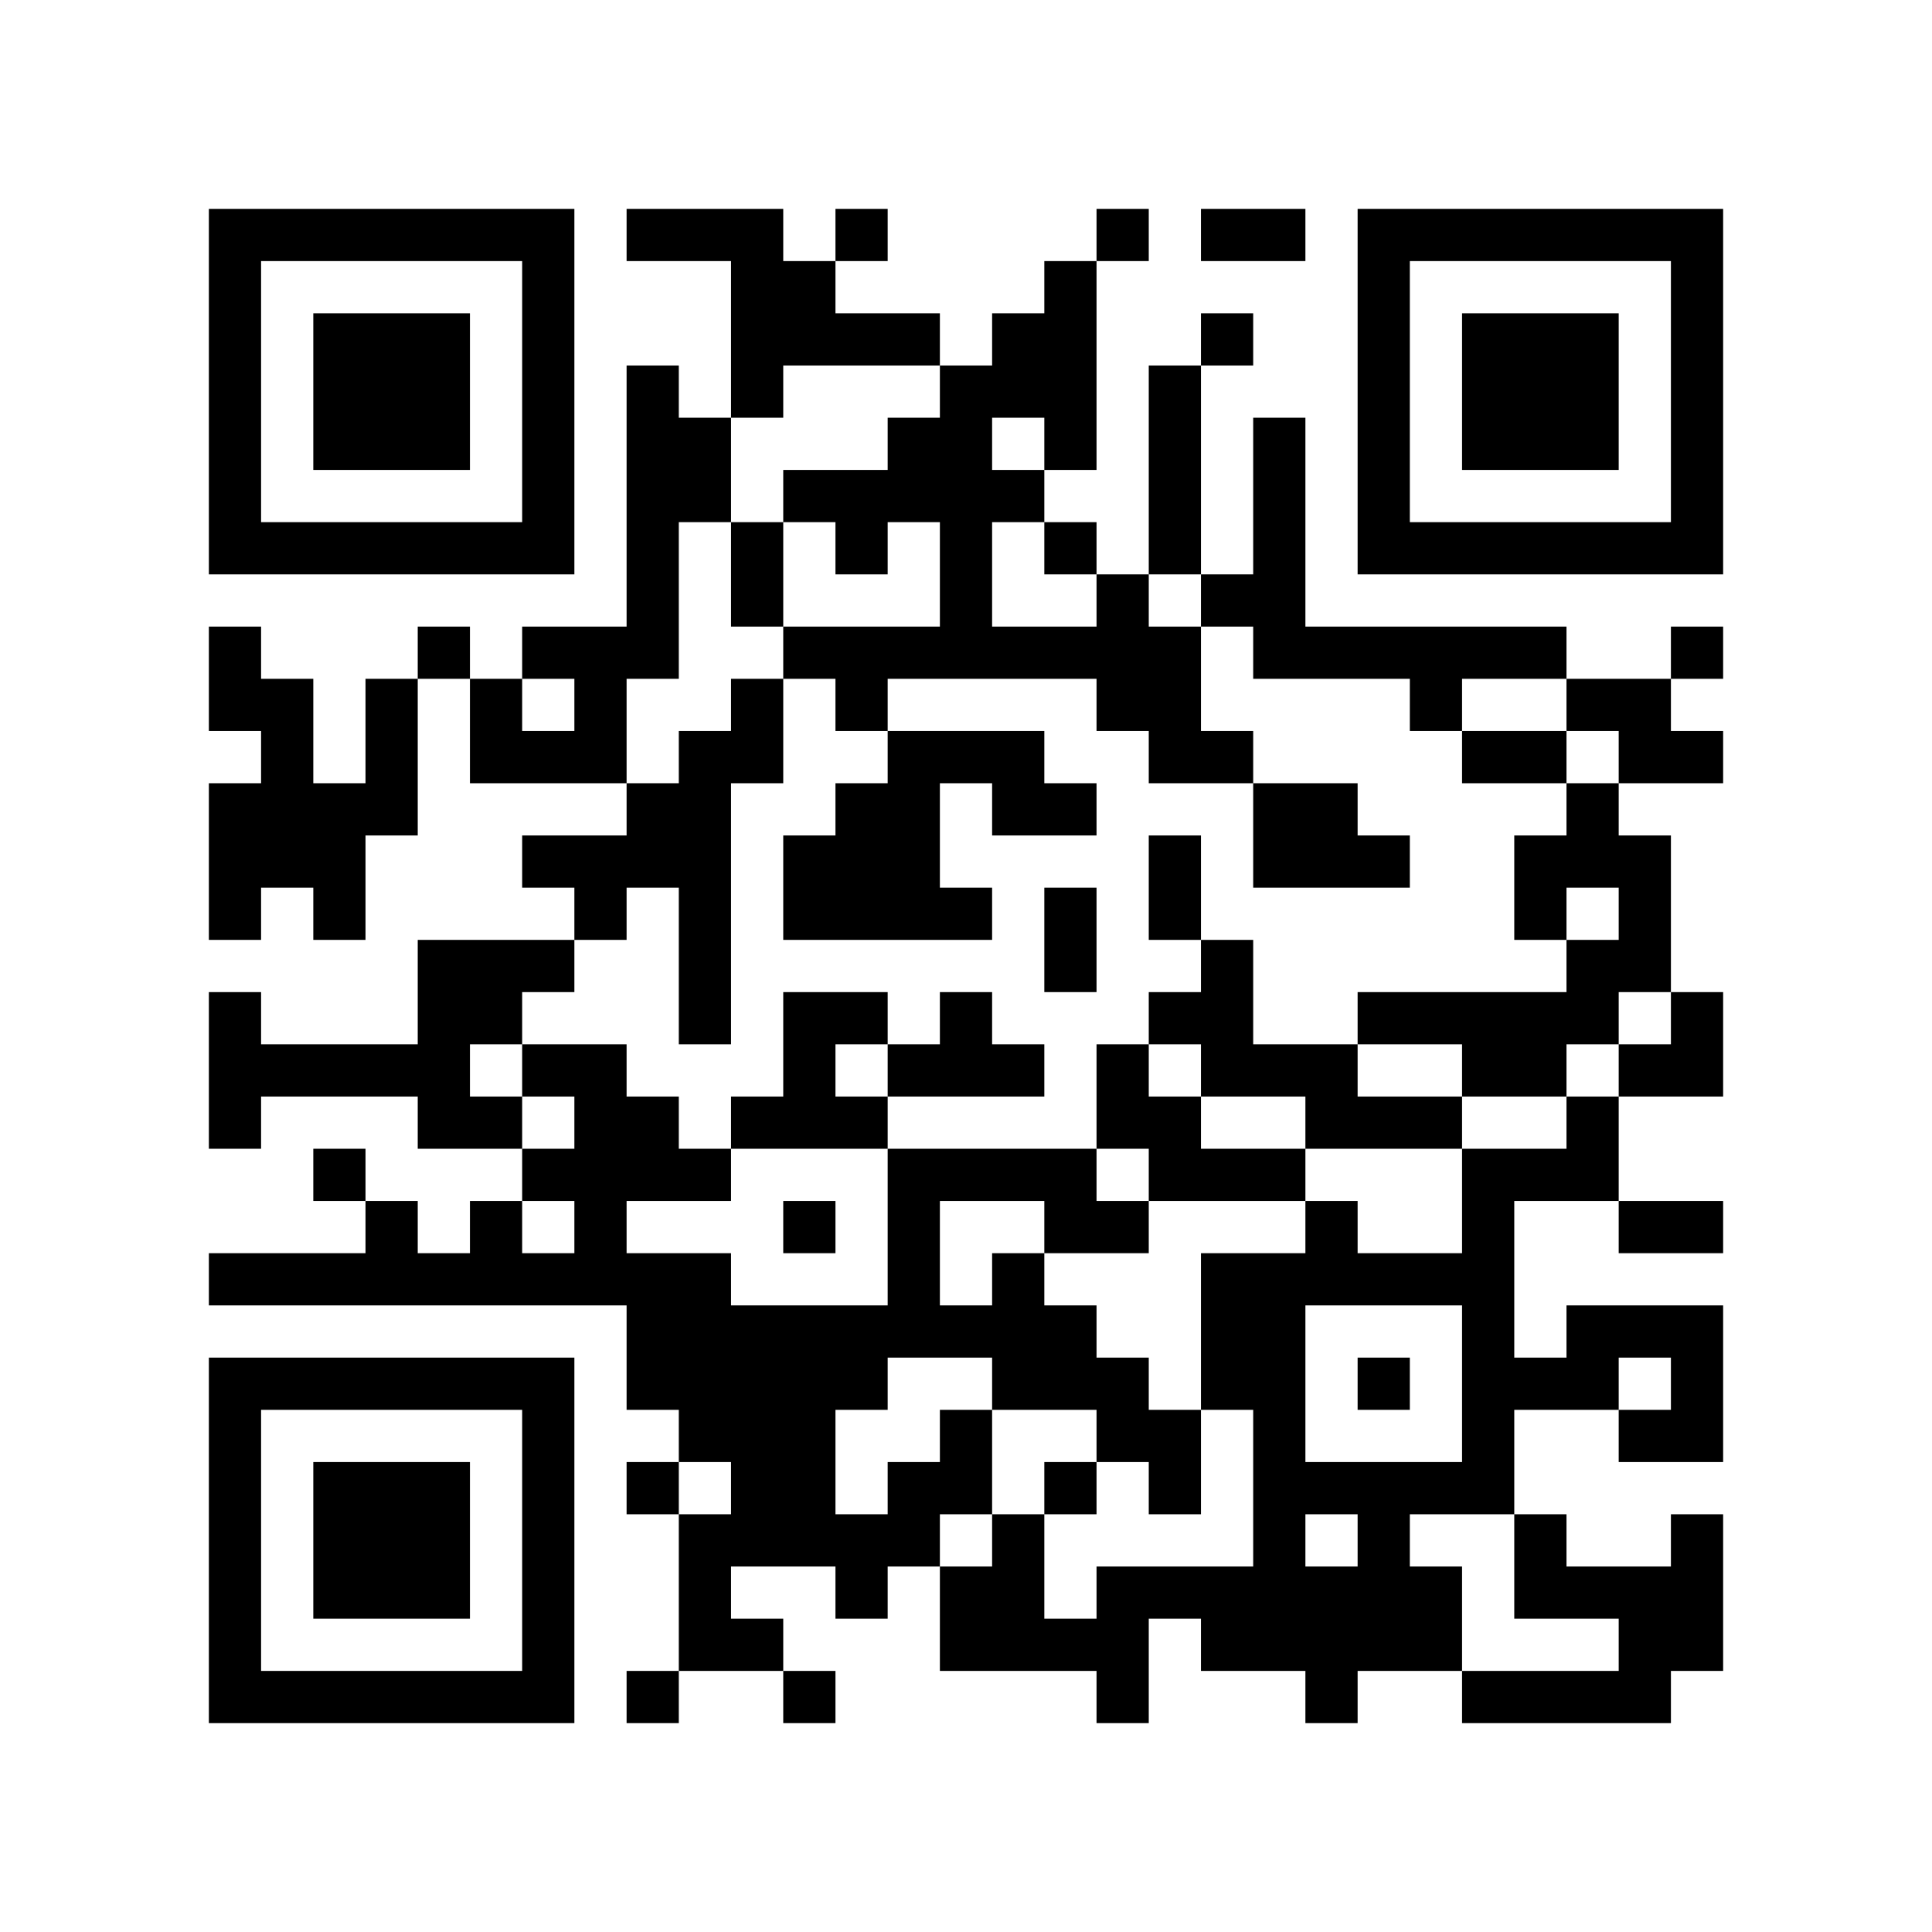
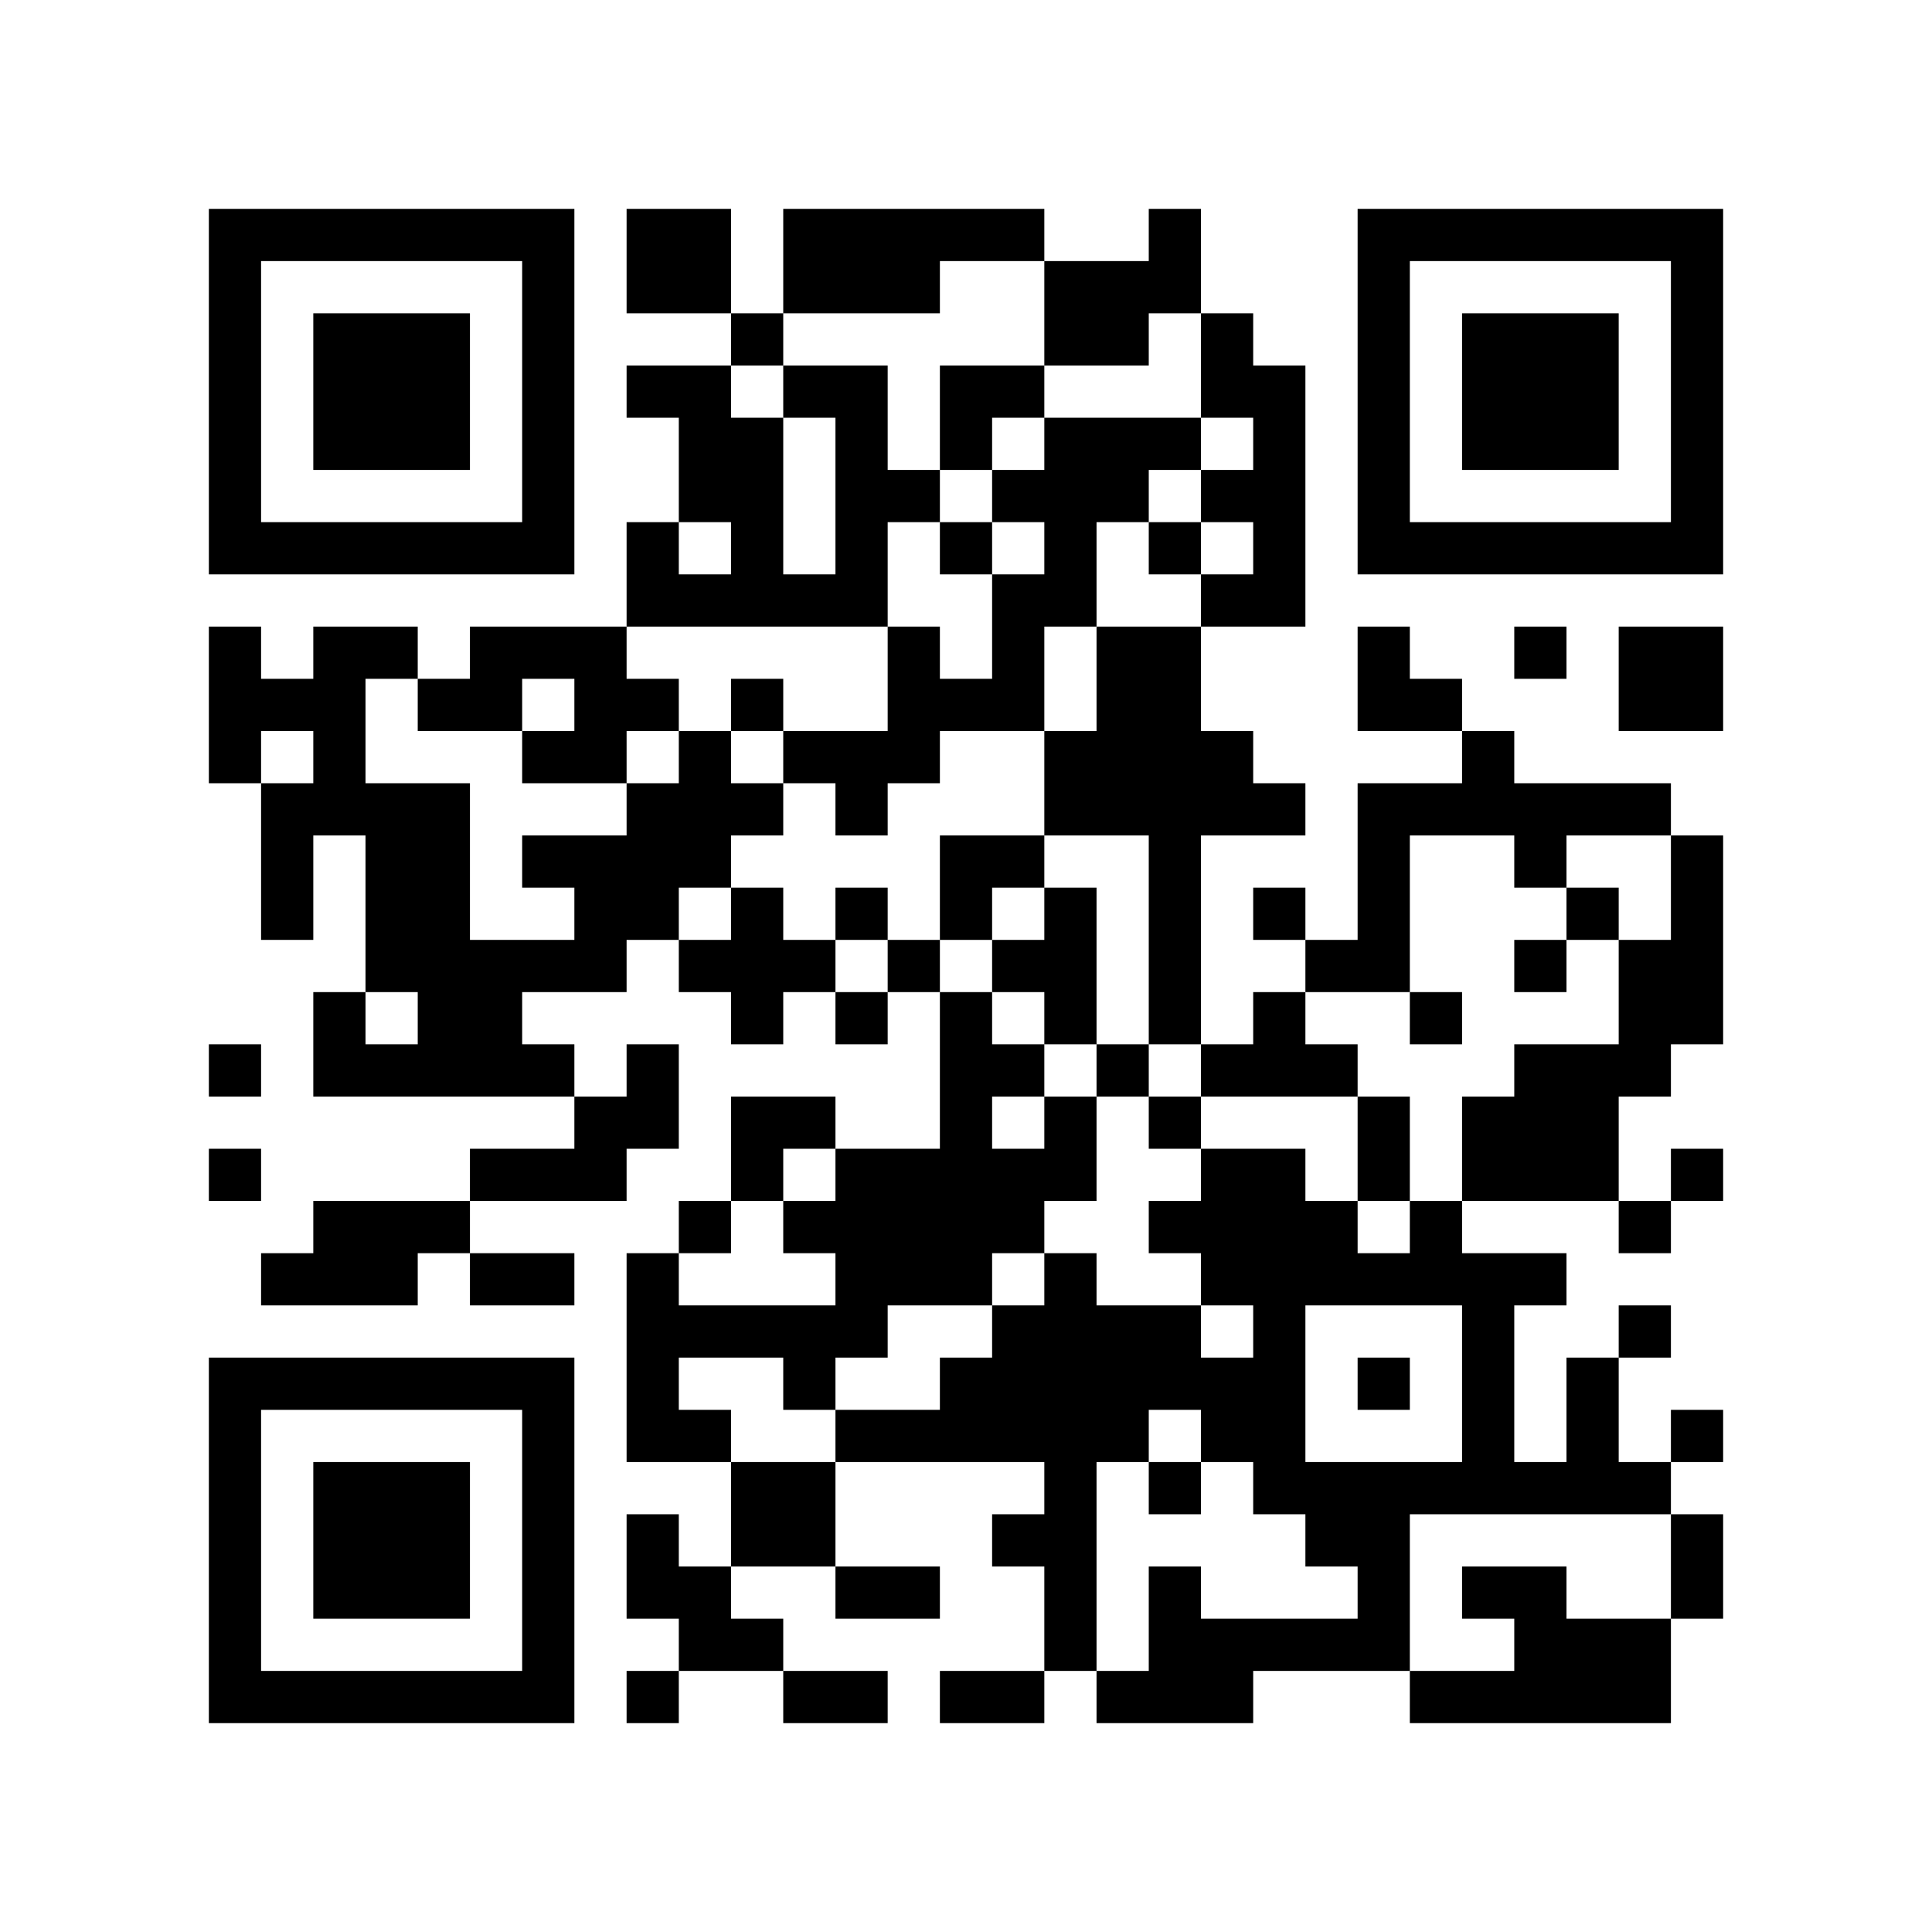
<svg xmlns="http://www.w3.org/2000/svg" width="37mm" height="37mm" version="1.1" viewBox="0 0 37 37">
  <rect fill="white" x="0" y="0" width="100%" height="100%" />
-   <path style="fill:#000000;fill-opacity:1;fill-rule:nonzero;stroke:none" d="M 24 29 L 24 30 L 25 30 L 25 29 z M 10 32 L 10 33 L 11 33 L 11 32 z M 25 32 L 25 33 L 26 33 L 26 32 z M 24 11 L 24 12 L 25 12 L 25 11 z M 27 30 L 27 31 L 28 31 L 28 30 z M 12 9 L 12 10 L 13 10 L 13 9 z M 13 4 L 13 5 L 14 5 L 14 4 z M 14 11 L 14 12 L 15 12 L 15 11 z M 15 26 L 15 27 L 16 27 L 16 26 z M 4 21 L 4 22 L 5 22 L 5 21 z M 16 21 L 16 22 L 17 22 L 17 21 z M 5 32 L 5 33 L 6 33 L 6 32 z M 29 19 L 29 20 L 30 20 L 30 19 z M 17 24 L 17 25 L 18 25 L 18 24 z M 30 16 L 30 17 L 31 17 L 31 16 z M 7 6 L 7 7 L 8 7 L 8 6 z M 32 14 L 32 15 L 33 15 L 33 14 z M 10 27 L 10 28 L 11 28 L 11 27 z M 22 14 L 22 15 L 23 15 L 23 14 z M 12 16 L 12 17 L 13 17 L 13 16 z M 26 16 L 26 17 L 27 17 L 27 16 z M 27 13 L 27 14 L 28 14 L 28 13 z M 12 22 L 12 23 L 13 23 L 13 22 z M 15 19 L 15 20 L 16 20 L 16 19 z M 28 25 L 28 26 L 29 26 L 29 25 z M 18 12 L 18 13 L 19 13 L 19 12 z M 16 12 L 16 13 L 17 13 L 17 12 z M 29 20 L 29 21 L 30 21 L 30 20 z M 17 17 L 17 18 L 18 18 L 18 17 z M 6 22 L 6 23 L 7 23 L 7 22 z M 7 15 L 7 16 L 8 16 L 8 15 z M 31 10 L 31 11 L 32 11 L 32 10 z M 32 5 L 32 6 L 33 6 L 33 5 z M 6 16 L 6 17 L 7 17 L 7 16 z M 10 18 L 10 19 L 11 19 L 11 18 z M 23 22 L 23 23 L 24 23 L 24 22 z M 24 25 L 24 26 L 25 26 L 25 25 z M 22 9 L 22 10 L 23 10 L 23 9 z M 25 12 L 25 13 L 26 13 L 26 12 z M 27 10 L 27 11 L 28 11 L 28 10 z M 14 13 L 14 14 L 15 14 L 15 13 z M 13 24 L 13 25 L 14 25 L 14 24 z M 28 32 L 28 33 L 29 33 L 29 32 z M 29 29 L 29 30 L 30 30 L 30 29 z M 19 14 L 19 15 L 20 15 L 20 14 z M 4 9 L 4 10 L 5 10 L 5 9 z M 28 6 L 28 7 L 29 7 L 29 6 z M 5 4 L 5 5 L 6 5 L 6 4 z M 29 7 L 29 8 L 30 8 L 30 7 z M 9 14 L 9 15 L 10 15 L 10 14 z M 7 26 L 7 27 L 8 27 L 8 26 z M 10 5 L 10 6 L 11 6 L 11 5 z M 8 21 L 8 22 L 9 22 L 9 21 z M 23 31 L 23 32 L 24 32 L 24 31 z M 9 24 L 9 25 L 10 25 L 10 24 z M 10 31 L 10 32 L 11 32 L 11 31 z M 25 21 L 25 22 L 26 22 L 26 21 z M 21 21 L 21 22 L 22 22 L 22 21 z M 12 4 L 12 5 L 13 5 L 13 4 z M 18 30 L 18 31 L 19 31 L 19 30 z M 15 23 L 15 24 L 16 24 L 16 23 z M 4 32 L 4 33 L 5 33 L 5 32 z M 29 8 L 29 9 L 30 9 L 30 8 z M 17 29 L 17 30 L 18 30 L 18 29 z M 32 27 L 32 28 L 33 28 L 33 27 z M 30 7 L 30 8 L 31 8 L 31 7 z M 31 14 L 31 15 L 32 15 L 32 14 z M 8 28 L 8 29 L 9 29 L 9 28 z M 24 31 L 24 32 L 25 32 L 25 31 z M 20 15 L 20 16 L 21 16 L 21 15 z M 10 22 L 10 23 L 11 23 L 11 22 z M 25 30 L 25 31 L 26 31 L 26 30 z M 26 21 L 26 22 L 27 22 L 27 21 z M 22 21 L 22 22 L 23 22 L 23 21 z M 27 24 L 27 25 L 28 25 L 28 24 z M 12 11 L 12 12 L 13 12 L 13 11 z M 15 12 L 15 13 L 16 13 L 16 12 z M 28 20 L 28 21 L 29 21 L 29 20 z M 18 11 L 18 12 L 19 12 L 19 11 z M 29 17 L 29 18 L 30 18 L 30 17 z M 17 22 L 17 23 L 18 23 L 18 22 z M 6 29 L 6 30 L 7 30 L 7 29 z M 4 13 L 4 14 L 5 14 L 5 13 z M 7 8 L 7 9 L 8 9 L 8 8 z M 32 8 L 32 9 L 33 9 L 33 8 z M 9 10 L 9 11 L 10 11 L 10 10 z M 20 6 L 20 7 L 21 7 L 21 6 z M 23 19 L 23 20 L 24 20 L 24 19 z M 11 20 L 11 21 L 12 21 L 12 20 z M 24 12 L 24 13 L 25 13 L 25 12 z M 22 12 L 22 13 L 23 13 L 23 12 z M 20 28 L 20 29 L 21 29 L 21 28 z M 26 6 L 26 7 L 27 7 L 27 6 z M 13 19 L 13 20 L 14 20 L 14 19 z M 12 24 L 12 25 L 13 25 L 13 24 z M 15 5 L 15 6 L 16 6 L 16 5 z M 28 27 L 28 28 L 29 28 L 29 27 z M 14 26 L 14 27 L 15 27 L 15 26 z M 29 26 L 29 27 L 30 27 L 30 26 z M 17 15 L 17 16 L 18 16 L 18 15 z M 6 20 L 6 21 L 7 21 L 7 20 z M 30 25 L 30 26 L 31 26 L 31 25 z M 4 4 L 4 5 L 5 5 L 5 4 z M 8 18 L 8 19 L 9 19 L 9 18 z M 32 7 L 32 8 L 33 8 L 33 7 z M 9 19 L 9 20 L 10 20 L 10 19 z M 7 23 L 7 24 L 8 24 L 8 23 z M 10 16 L 10 17 L 11 17 L 11 16 z M 8 24 L 8 25 L 9 25 L 9 24 z M 23 24 L 23 25 L 24 25 L 24 24 z M 11 13 L 11 14 L 12 14 L 12 13 z M 24 27 L 24 28 L 25 28 L 25 27 z M 22 7 L 22 8 L 23 8 L 23 7 z M 26 9 L 26 10 L 27 10 L 27 9 z M 27 4 L 27 5 L 28 5 L 28 4 z M 13 30 L 13 31 L 14 31 L 14 30 z M 14 21 L 14 22 L 15 22 L 15 21 z M 19 24 L 19 25 L 20 25 L 20 24 z M 17 8 L 17 9 L 18 9 L 18 8 z M 15 32 L 15 33 L 16 33 L 16 32 z M 30 32 L 30 33 L 31 33 L 31 32 z M 28 8 L 28 9 L 29 9 L 29 8 z M 5 10 L 5 11 L 6 11 L 6 10 z M 32 30 L 32 31 L 33 31 L 33 30 z M 30 10 L 30 11 L 31 11 L 31 10 z M 7 28 L 7 29 L 8 29 L 8 28 z M 20 26 L 20 27 L 21 27 L 21 26 z M 10 29 L 10 30 L 11 30 L 11 29 z M 21 27 L 21 28 L 22 28 L 22 27 z M 24 8 L 24 9 L 25 9 L 25 8 z M 18 28 L 18 29 L 19 29 L 19 28 z M 14 28 L 14 29 L 15 29 L 15 28 z M 15 25 L 15 26 L 16 26 L 16 25 z M 16 26 L 16 27 L 17 27 L 17 26 z M 29 14 L 29 15 L 30 15 L 30 14 z M 6 32 L 6 33 L 7 33 L 7 32 z M 31 16 L 31 17 L 32 17 L 32 16 z M 8 30 L 8 31 L 9 31 L 9 30 z M 32 19 L 32 20 L 33 20 L 33 19 z M 20 17 L 20 18 L 21 18 L 21 17 z M 10 20 L 10 21 L 11 21 L 11 20 z M 25 28 L 25 29 L 26 29 L 26 28 z M 21 12 L 21 13 L 22 13 L 22 12 z M 22 19 L 22 20 L 23 20 L 23 19 z M 13 8 L 13 9 L 14 9 L 14 8 z M 14 7 L 14 8 L 15 8 L 15 7 z M 19 30 L 19 31 L 20 31 L 20 30 z M 28 22 L 28 23 L 29 23 L 29 22 z M 18 9 L 18 10 L 19 10 L 19 9 z M 16 17 L 16 18 L 17 18 L 17 17 z M 5 20 L 5 21 L 6 21 L 6 20 z M 17 20 L 17 21 L 18 21 L 18 20 z M 4 15 L 4 16 L 5 16 L 5 15 z M 7 10 L 7 11 L 8 11 L 8 10 z M 5 14 L 5 15 L 6 15 L 6 14 z M 32 10 L 32 11 L 33 11 L 33 10 z M 20 8 L 20 9 L 21 9 L 21 8 z M 11 22 L 11 23 L 12 23 L 12 22 z M 22 10 L 22 11 L 23 11 L 23 10 z M 25 15 L 25 16 L 26 16 L 26 15 z M 21 31 L 21 32 L 22 32 L 22 31 z M 26 4 L 26 5 L 27 5 L 27 4 z M 13 17 L 13 18 L 14 18 L 14 17 z M 14 14 L 14 15 L 15 15 L 15 14 z M 12 26 L 12 27 L 13 27 L 13 26 z M 13 27 L 13 28 L 14 28 L 14 27 z M 15 29 L 15 30 L 16 30 L 16 29 z M 4 6 L 4 7 L 5 7 L 5 6 z M 31 30 L 31 31 L 32 31 L 32 30 z M 8 12 L 8 13 L 9 13 L 9 12 z M 10 6 L 10 7 L 11 7 L 11 6 z M 8 26 L 8 27 L 9 27 L 9 26 z M 23 26 L 23 27 L 24 27 L 24 26 z M 25 24 L 25 25 L 26 25 L 26 24 z M 21 32 L 21 33 L 22 33 L 22 32 z M 26 31 L 26 32 L 27 32 L 27 31 z M 18 27 L 18 28 L 19 28 L 19 27 z M 19 26 L 19 27 L 20 27 L 20 26 z M 17 6 L 17 7 L 18 7 L 18 6 z M 30 30 L 30 31 L 31 31 L 31 30 z M 4 29 L 4 30 L 5 30 L 5 29 z M 28 10 L 28 11 L 29 11 L 29 10 z M 16 29 L 16 30 L 17 30 L 17 29 z M 31 23 L 31 24 L 32 24 L 32 23 z M 6 7 L 6 8 L 7 8 L 7 7 z M 30 8 L 30 9 L 31 9 L 31 8 z M 7 30 L 7 31 L 8 31 L 8 30 z M 31 13 L 31 14 L 32 14 L 32 13 z M 10 9 L 10 10 L 11 10 L 11 9 z M 24 28 L 24 29 L 25 29 L 25 28 z M 20 12 L 20 13 L 21 13 L 21 12 z M 24 10 L 24 11 L 25 11 L 25 10 z M 22 22 L 22 23 L 23 23 L 23 22 z M 27 31 L 27 32 L 28 32 L 28 31 z M 12 8 L 12 9 L 13 9 L 13 8 z M 14 10 L 14 11 L 15 11 L 15 10 z M 15 27 L 15 28 L 16 28 L 16 27 z M 4 20 L 4 21 L 5 21 L 5 20 z M 29 12 L 29 13 L 30 13 L 30 12 z M 19 9 L 19 10 L 20 10 L 20 9 z M 17 25 L 17 26 L 18 26 L 18 25 z M 32 23 L 32 24 L 33 24 L 33 23 z M 6 30 L 6 31 L 7 31 L 7 30 z M 30 19 L 30 20 L 31 20 L 31 19 z M 7 7 L 7 8 L 8 8 L 8 7 z M 31 18 L 31 19 L 32 19 L 32 18 z M 8 8 L 8 9 L 9 9 L 9 8 z M 10 26 L 10 27 L 11 27 L 11 26 z M 23 14 L 23 15 L 24 15 L 24 14 z M 22 17 L 22 18 L 23 18 L 23 17 z M 12 15 L 12 16 L 13 16 L 13 15 z M 26 19 L 26 20 L 27 20 L 27 19 z M 13 14 L 13 15 L 14 15 L 14 14 z M 14 5 L 14 6 L 15 6 L 15 5 z M 12 21 L 12 22 L 13 22 L 13 21 z M 15 16 L 15 17 L 16 17 L 16 16 z M 4 27 L 4 28 L 5 28 L 5 27 z M 28 24 L 28 25 L 29 25 L 29 24 z M 16 19 L 16 20 L 17 20 L 17 19 z M 5 26 L 5 27 L 6 27 L 6 26 z M 19 6 L 19 7 L 20 7 L 20 6 z M 30 26 L 30 27 L 31 27 L 31 26 z M 4 17 L 4 18 L 5 18 L 5 17 z M 8 7 L 8 8 L 9 8 L 9 7 z M 32 4 L 32 5 L 33 5 L 33 4 z M 20 10 L 20 11 L 21 11 L 21 10 z M 21 11 L 21 12 L 22 12 L 22 11 z M 11 16 L 11 17 L 12 17 L 12 16 z M 24 24 L 24 25 L 25 25 L 25 24 z M 22 8 L 22 9 L 23 9 L 23 8 z M 26 10 L 26 11 L 27 11 L 27 10 z M 12 28 L 12 29 L 13 29 L 13 28 z M 15 9 L 15 10 L 16 10 L 16 9 z M 13 25 L 13 26 L 14 26 L 14 25 z M 18 22 L 18 23 L 19 23 L 19 22 z M 16 10 L 16 11 L 17 11 L 17 10 z M 29 30 L 29 31 L 30 31 L 30 30 z M 19 15 L 19 16 L 20 16 L 20 15 z M 30 21 L 30 22 L 31 22 L 31 21 z M 4 8 L 4 9 L 5 9 L 5 8 z M 31 32 L 31 33 L 32 33 L 32 32 z M 6 10 L 6 11 L 7 11 L 7 10 z M 10 4 L 10 5 L 11 5 L 11 4 z M 8 20 L 8 21 L 9 21 L 9 20 z M 20 23 L 20 24 L 21 24 L 21 23 z M 10 30 L 10 31 L 11 31 L 11 30 z M 26 29 L 26 30 L 27 30 L 27 29 z M 18 25 L 18 26 L 19 26 L 19 25 z M 19 20 L 19 21 L 20 21 L 20 20 z M 15 20 L 15 21 L 16 21 L 16 20 z M 4 31 L 4 32 L 5 32 L 5 31 z M 28 12 L 28 13 L 29 13 L 29 12 z M 31 25 L 31 26 L 32 26 L 32 25 z M 32 26 L 32 27 L 33 27 L 33 26 z M 30 6 L 30 7 L 31 7 L 31 6 z M 7 32 L 7 33 L 8 33 L 8 32 z M 24 30 L 24 31 L 25 31 L 25 30 z M 25 31 L 25 32 L 26 32 L 26 31 z M 23 11 L 23 12 L 24 12 L 24 11 z M 24 4 L 24 5 L 25 5 L 25 4 z M 12 10 L 12 11 L 13 11 L 13 10 z M 19 29 L 19 30 L 20 30 L 20 29 z M 28 19 L 28 20 L 29 20 L 29 19 z M 18 10 L 18 11 L 19 11 L 19 10 z M 17 23 L 17 24 L 18 24 L 18 23 z M 6 28 L 6 29 L 7 29 L 7 28 z M 4 12 L 4 13 L 5 13 L 5 12 z M 31 4 L 31 5 L 32 5 L 32 4 z M 8 10 L 8 11 L 9 11 L 9 10 z M 20 5 L 20 6 L 21 6 L 21 5 z M 10 24 L 10 25 L 11 25 L 11 24 z M 11 21 L 11 22 L 12 22 L 12 21 z M 27 12 L 27 13 L 28 13 L 28 12 z M 13 22 L 13 23 L 14 23 L 14 22 z M 28 26 L 28 27 L 29 27 L 29 26 z M 16 13 L 16 14 L 17 14 L 17 13 z M 5 24 L 5 25 L 6 25 L 6 24 z M 17 16 L 17 17 L 18 17 L 18 16 z M 4 19 L 4 20 L 5 20 L 5 19 z M 7 14 L 7 15 L 8 15 L 8 14 z M 32 6 L 32 7 L 33 7 L 33 6 z M 6 17 L 6 18 L 7 18 L 7 17 z M 9 4 L 9 5 L 10 5 L 10 4 z M 7 20 L 7 21 L 8 21 L 8 20 z M 23 25 L 23 26 L 24 26 L 24 25 z M 24 26 L 24 27 L 25 27 L 25 26 z M 26 8 L 26 9 L 27 9 L 27 8 z M 13 31 L 13 32 L 14 32 L 14 31 z M 18 20 L 18 21 L 19 21 L 19 20 z M 16 4 L 16 5 L 17 5 L 17 4 z M 19 25 L 19 26 L 20 26 L 20 25 z M 17 9 L 17 10 L 18 10 L 18 9 z M 4 10 L 4 11 L 5 11 L 5 10 z M 28 7 L 28 8 L 29 8 L 29 7 z M 29 6 L 29 7 L 30 7 L 30 6 z M 32 29 L 32 30 L 33 30 L 33 29 z M 6 8 L 6 9 L 7 9 L 7 8 z M 9 13 L 9 14 L 10 14 L 10 13 z M 7 29 L 7 30 L 8 30 L 8 29 z M 10 10 L 10 11 L 11 11 L 11 10 z M 23 30 L 23 31 L 24 31 L 24 30 z M 9 23 L 9 24 L 10 24 L 10 23 z M 20 25 L 20 26 L 21 26 L 21 25 z M 10 28 L 10 29 L 11 29 L 11 28 z M 25 20 L 25 21 L 26 21 L 26 20 z M 23 4 L 23 5 L 24 5 L 24 4 z M 21 20 L 21 21 L 22 21 L 22 20 z M 22 27 L 22 28 L 23 28 L 23 27 z M 18 31 L 18 32 L 19 32 L 19 31 z M 14 31 L 14 32 L 15 32 L 15 31 z M 19 22 L 19 23 L 20 23 L 20 22 z M 28 14 L 28 15 L 29 15 L 29 14 z M 16 25 L 16 26 L 17 26 L 17 25 z M 31 27 L 31 28 L 32 28 L 32 27 z M 17 28 L 17 29 L 18 29 L 18 28 z M 32 20 L 32 21 L 33 21 L 33 20 z M 30 4 L 30 5 L 31 5 L 31 4 z M 31 17 L 31 18 L 32 18 L 32 17 z M 8 29 L 8 30 L 9 30 L 9 29 z M 9 32 L 9 33 L 10 33 L 10 32 z M 21 13 L 21 14 L 22 14 L 22 13 z M 26 26 L 26 27 L 27 27 L 27 26 z M 12 12 L 12 13 L 13 13 L 13 12 z M 26 12 L 26 13 L 27 13 L 27 12 z M 13 9 L 13 10 L 14 10 L 14 9 z M 14 6 L 14 7 L 15 7 L 15 6 z M 19 31 L 19 32 L 20 32 L 20 31 z M 4 24 L 4 25 L 5 25 L 5 24 z M 18 8 L 18 9 L 19 9 L 19 8 z M 16 16 L 16 17 L 17 17 L 17 16 z M 29 16 L 29 17 L 30 17 L 30 16 z M 6 26 L 6 27 L 7 27 L 7 26 z M 30 15 L 30 16 L 31 16 L 31 15 z M 5 15 L 5 16 L 6 16 L 6 15 z M 8 4 L 8 5 L 9 5 L 9 4 z M 32 9 L 32 10 L 33 10 L 33 9 z M 20 7 L 20 8 L 21 8 L 21 7 z M 10 14 L 10 15 L 11 15 L 11 14 z M 23 18 L 23 19 L 24 19 L 24 18 z M 11 23 L 11 24 L 12 24 L 12 23 z M 22 13 L 22 14 L 23 14 L 23 13 z M 25 16 L 25 17 L 26 17 L 26 16 z M 26 7 L 26 8 L 27 8 L 27 7 z M 13 18 L 13 19 L 14 19 L 14 18 z M 12 25 L 12 26 L 13 26 L 13 25 z M 28 28 L 28 29 L 29 29 L 29 28 z M 18 19 L 18 20 L 19 20 L 19 19 z M 16 15 L 16 16 L 17 16 L 17 15 z M 14 27 L 14 28 L 15 28 L 15 27 z M 17 14 L 17 15 L 18 15 L 18 14 z M 30 22 L 30 23 L 31 23 L 31 22 z M 4 5 L 4 6 L 5 6 L 5 5 z M 31 31 L 31 32 L 32 32 L 32 31 z M 5 16 L 5 17 L 6 17 L 6 16 z M 8 19 L 8 20 L 9 20 L 9 19 z M 6 15 L 6 16 L 7 16 L 7 15 z M 9 18 L 9 19 L 10 19 L 10 18 z M 11 12 L 11 13 L 12 13 L 12 12 z M 24 20 L 24 21 L 25 21 L 25 20 z M 26 30 L 26 31 L 27 31 L 27 30 z M 22 30 L 22 31 L 23 31 L 23 30 z M 12 32 L 12 33 L 13 33 L 13 32 z M 13 29 L 13 30 L 14 30 L 14 29 z M 16 6 L 16 7 L 17 7 L 17 6 z M 4 28 L 4 29 L 5 29 L 5 28 z M 31 20 L 31 21 L 32 21 L 32 20 z M 29 4 L 29 5 L 30 5 L 30 4 z M 32 31 L 32 32 L 33 32 L 33 31 z M 6 6 L 6 7 L 7 7 L 7 6 z M 10 8 L 10 9 L 11 9 L 11 8 z M 8 32 L 8 33 L 9 33 L 9 32 z M 9 21 L 9 22 L 10 22 L 10 21 z M 23 6 L 23 7 L 24 7 L 24 6 z M 21 26 L 21 27 L 22 27 L 22 26 z M 24 9 L 24 10 L 25 10 L 25 9 z M 27 28 L 27 29 L 28 29 L 28 28 z M 12 7 L 12 8 L 13 8 L 13 7 z M 14 29 L 14 30 L 15 30 L 15 29 z M 18 7 L 18 8 L 19 8 L 19 7 z M 30 18 L 30 19 L 31 19 L 31 18 z M 7 4 L 7 5 L 8 5 L 8 4 z M 32 12 L 32 13 L 33 13 L 33 12 z M 20 18 L 20 19 L 21 19 L 21 18 z M 11 24 L 11 25 L 12 25 L 12 24 z M 26 24 L 26 25 L 27 25 L 27 24 z M 24 16 L 24 17 L 25 17 L 25 16 z M 22 16 L 22 17 L 23 17 L 23 16 z M 27 21 L 27 22 L 28 22 L 28 21 z M 13 15 L 13 16 L 14 16 L 14 15 z M 27 19 L 27 20 L 28 20 L 28 19 z M 14 4 L 14 5 L 15 5 L 15 4 z M 15 17 L 15 18 L 16 18 L 16 17 z M 4 26 L 4 27 L 5 27 L 5 26 z M 28 23 L 28 24 L 29 24 L 29 23 z M 18 14 L 18 15 L 19 15 L 19 14 z M 29 22 L 29 23 L 30 23 L 30 22 z M 19 7 L 19 8 L 20 8 L 20 7 z M 6 24 L 6 25 L 7 25 L 7 24 z M 30 13 L 30 14 L 31 14 L 31 13 z M 4 16 L 4 17 L 5 17 L 5 16 z M 7 13 L 7 14 L 8 14 L 8 13 z M 5 13 L 5 14 L 6 14 L 6 13 z M 8 6 L 8 7 L 9 7 L 9 6 z M 10 12 L 10 13 L 11 13 L 11 12 z M 23 20 L 23 21 L 24 21 L 24 20 z M 21 4 L 21 5 L 22 5 L 22 4 z M 11 17 L 11 18 L 12 18 L 12 17 z M 24 15 L 24 16 L 25 16 L 25 15 z M 20 31 L 20 32 L 21 32 L 21 31 z M 21 30 L 21 31 L 22 31 L 22 30 z M 26 5 L 26 6 L 27 6 L 27 5 z M 13 16 L 13 17 L 14 17 L 14 16 z M 15 6 L 15 7 L 16 7 L 16 6 z M 13 26 L 13 27 L 14 27 L 14 26 z M 18 17 L 18 18 L 19 18 L 19 17 z M 16 9 L 16 10 L 17 10 L 17 9 z M 14 25 L 14 26 L 15 26 L 15 25 z M 19 12 L 19 13 L 20 13 L 20 12 z M 17 12 L 17 13 L 18 13 L 18 12 z M 15 28 L 15 29 L 16 29 L 16 28 z M 4 7 L 4 8 L 5 8 L 5 7 z M 28 4 L 28 5 L 29 5 L 29 4 z M 7 24 L 7 25 L 8 25 L 8 24 z M 10 7 L 10 8 L 11 8 L 11 7 z M 11 14 L 11 15 L 12 15 L 12 14 z M 9 26 L 9 27 L 10 27 L 10 26 z M 24 22 L 24 23 L 25 23 L 25 22 z M 20 22 L 20 23 L 21 23 L 21 22 z M 25 23 L 25 24 L 26 24 L 26 23 z M 21 23 L 21 24 L 22 24 L 22 23 z M 26 28 L 26 29 L 27 29 L 27 28 z M 22 28 L 22 29 L 23 29 L 23 28 z M 29 32 L 29 33 L 30 33 L 30 32 z M 15 21 L 15 22 L 16 22 L 16 21 z M 4 30 L 4 31 L 5 31 L 5 30 z M 16 30 L 16 31 L 17 31 L 17 30 z M 29 10 L 29 11 L 30 11 L 30 10 z M 32 25 L 32 26 L 33 26 L 33 25 z M 6 4 L 6 5 L 7 5 L 7 4 z" id="qr-path" />
+   <path style="fill:#000000;fill-opacity:1;fill-rule:nonzero;stroke:none" d="M 10 32 L 10 33 L 11 33 L 11 32 z M 24 11 L 24 12 L 25 12 L 25 11 z M 22 23 L 22 24 L 23 24 L 23 23 z M 13 4 L 13 5 L 14 5 L 14 4 z M 14 11 L 14 12 L 15 12 L 15 11 z M 15 26 L 15 27 L 16 27 L 16 26 z M 5 32 L 5 33 L 6 33 L 6 32 z M 17 24 L 17 25 L 18 25 L 18 24 z M 7 6 L 7 7 L 8 7 L 8 6 z M 10 27 L 10 28 L 11 28 L 11 27 z M 22 14 L 22 15 L 23 15 L 23 14 z M 27 23 L 27 24 L 28 24 L 28 23 z M 12 16 L 12 17 L 13 17 L 13 16 z M 26 16 L 26 17 L 27 17 L 27 16 z M 27 13 L 27 14 L 28 14 L 28 13 z M 14 18 L 14 19 L 15 19 L 15 18 z M 13 23 L 13 24 L 14 24 L 14 23 z M 28 25 L 28 26 L 29 26 L 29 25 z M 29 20 L 29 21 L 30 21 L 30 20 z M 30 27 L 30 28 L 31 28 L 31 27 z M 7 15 L 7 16 L 8 16 L 8 15 z M 31 10 L 31 11 L 32 11 L 32 10 z M 8 16 L 8 17 L 9 17 L 9 16 z M 32 5 L 32 6 L 33 6 L 33 5 z M 20 11 L 20 12 L 21 12 L 21 11 z M 10 18 L 10 19 L 11 19 L 11 18 z M 23 22 L 23 23 L 24 23 L 24 22 z M 24 25 L 24 26 L 25 26 L 25 25 z M 27 10 L 27 11 L 28 11 L 28 10 z M 14 13 L 14 14 L 15 14 L 15 13 z M 12 29 L 12 30 L 13 30 L 13 29 z M 28 32 L 28 33 L 29 33 L 29 32 z M 18 23 L 18 24 L 19 24 L 19 23 z M 16 11 L 16 12 L 17 12 L 17 11 z M 4 9 L 4 10 L 5 10 L 5 9 z M 28 6 L 28 7 L 29 7 L 29 6 z M 5 4 L 5 5 L 6 5 L 6 4 z M 29 7 L 29 8 L 30 8 L 30 7 z M 8 15 L 8 16 L 9 16 L 9 15 z M 7 26 L 7 27 L 8 27 L 8 26 z M 10 5 L 10 6 L 11 6 L 11 5 z M 23 31 L 23 32 L 24 32 L 24 31 z M 9 24 L 9 25 L 10 25 L 10 24 z M 20 24 L 20 25 L 21 25 L 21 24 z M 10 31 L 10 32 L 11 32 L 11 31 z M 22 26 L 22 27 L 23 27 L 23 26 z M 12 4 L 12 5 L 13 5 L 13 4 z M 19 23 L 19 24 L 20 24 L 20 23 z M 15 23 L 15 24 L 16 24 L 16 23 z M 4 32 L 4 33 L 5 33 L 5 32 z M 16 24 L 16 25 L 17 25 L 17 24 z M 29 8 L 29 9 L 30 9 L 30 8 z M 32 27 L 32 28 L 33 28 L 33 27 z M 30 7 L 30 8 L 31 8 L 31 7 z M 8 28 L 8 29 L 9 29 L 9 28 z M 32 17 L 32 18 L 33 18 L 33 17 z M 24 31 L 24 32 L 25 32 L 25 31 z M 20 15 L 20 16 L 21 16 L 21 15 z M 10 22 L 10 23 L 11 23 L 11 22 z M 21 14 L 21 15 L 22 15 L 22 14 z M 26 21 L 26 22 L 27 22 L 27 21 z M 22 21 L 22 22 L 23 22 L 23 21 z M 27 24 L 27 25 L 28 25 L 28 24 z M 12 11 L 12 12 L 13 12 L 13 11 z M 26 15 L 26 16 L 27 16 L 27 15 z M 14 9 L 14 10 L 15 10 L 15 9 z M 16 23 L 16 24 L 17 24 L 17 23 z M 17 22 L 17 23 L 18 23 L 18 22 z M 6 29 L 6 30 L 7 30 L 7 29 z M 4 13 L 4 14 L 5 14 L 5 13 z M 7 8 L 7 9 L 8 9 L 8 8 z M 32 8 L 32 9 L 33 9 L 33 8 z M 9 10 L 9 11 L 10 11 L 10 10 z M 20 6 L 20 7 L 21 7 L 21 6 z M 22 12 L 22 13 L 23 13 L 23 12 z M 20 28 L 20 29 L 21 29 L 21 28 z M 26 6 L 26 7 L 27 7 L 27 6 z M 27 15 L 27 16 L 28 16 L 28 15 z M 12 24 L 12 25 L 13 25 L 13 24 z M 15 5 L 15 6 L 16 6 L 16 5 z M 28 27 L 28 28 L 29 28 L 29 27 z M 16 14 L 16 15 L 17 15 L 17 14 z M 6 20 L 6 21 L 7 21 L 7 20 z M 4 4 L 4 5 L 5 5 L 5 4 z M 7 17 L 7 18 L 8 18 L 8 17 z M 31 28 L 31 29 L 32 29 L 32 28 z M 5 17 L 5 18 L 6 18 L 6 17 z M 8 18 L 8 19 L 9 19 L 9 18 z M 32 7 L 32 8 L 33 8 L 33 7 z M 6 14 L 6 15 L 7 15 L 7 14 z M 9 19 L 9 20 L 10 20 L 10 19 z M 7 23 L 7 24 L 8 24 L 8 23 z M 10 16 L 10 17 L 11 17 L 11 16 z M 23 24 L 23 25 L 24 25 L 24 24 z M 21 8 L 21 9 L 22 9 L 22 8 z M 11 13 L 11 14 L 12 14 L 12 13 z M 24 27 L 24 28 L 25 28 L 25 27 z M 26 9 L 26 10 L 27 10 L 27 9 z M 27 4 L 27 5 L 28 5 L 28 4 z M 13 30 L 13 31 L 14 31 L 14 30 z M 18 21 L 18 22 L 19 22 L 19 21 z M 16 5 L 16 6 L 17 6 L 17 5 z M 14 21 L 14 22 L 15 22 L 15 21 z M 15 32 L 15 33 L 16 33 L 16 32 z M 30 32 L 30 33 L 31 33 L 31 32 z M 28 8 L 28 9 L 29 9 L 29 8 z M 5 10 L 5 11 L 6 11 L 6 10 z M 32 30 L 32 31 L 33 31 L 33 30 z M 30 10 L 30 11 L 31 11 L 31 10 z M 9 12 L 9 13 L 10 13 L 10 12 z M 7 28 L 7 29 L 8 29 L 8 28 z M 8 23 L 8 24 L 9 24 L 9 23 z M 9 22 L 9 23 L 10 23 L 10 22 z M 20 26 L 20 27 L 21 27 L 21 26 z M 10 29 L 10 30 L 11 30 L 11 29 z M 23 7 L 23 8 L 24 8 L 24 7 z M 21 27 L 21 28 L 22 28 L 22 27 z M 24 8 L 24 9 L 25 9 L 25 8 z M 13 7 L 13 8 L 14 8 L 14 7 z M 14 28 L 14 29 L 15 29 L 15 28 z M 15 25 L 15 26 L 16 26 L 16 25 z M 28 15 L 28 16 L 29 16 L 29 15 z M 17 27 L 17 28 L 18 28 L 18 27 z M 6 32 L 6 33 L 7 33 L 7 32 z M 8 30 L 8 31 L 9 31 L 9 30 z M 32 19 L 32 20 L 33 20 L 33 19 z M 20 17 L 20 18 L 21 18 L 21 17 z M 10 20 L 10 21 L 11 21 L 11 20 z M 25 28 L 25 29 L 26 29 L 26 28 z M 21 12 L 21 13 L 22 13 L 22 12 z M 24 7 L 24 8 L 25 8 L 25 7 z M 22 19 L 22 20 L 23 20 L 23 19 z M 12 13 L 12 14 L 13 14 L 13 13 z M 26 13 L 26 14 L 27 14 L 27 13 z M 13 8 L 13 9 L 14 9 L 14 8 z M 15 14 L 15 15 L 16 15 L 16 14 z M 28 22 L 28 23 L 29 23 L 29 22 z M 16 17 L 16 18 L 17 18 L 17 17 z M 19 4 L 19 5 L 20 5 L 20 4 z M 7 10 L 7 11 L 8 11 L 8 10 z M 32 10 L 32 11 L 33 11 L 33 10 z M 20 8 L 20 9 L 21 9 L 21 8 z M 21 5 L 21 6 L 22 6 L 22 5 z M 11 22 L 11 23 L 12 23 L 12 22 z M 22 10 L 22 11 L 23 11 L 23 10 z M 20 30 L 20 31 L 21 31 L 21 30 z M 26 4 L 26 5 L 27 5 L 27 4 z M 12 26 L 12 27 L 13 27 L 13 26 z M 15 7 L 15 8 L 16 8 L 16 7 z M 13 27 L 13 28 L 14 28 L 14 27 z M 18 16 L 18 17 L 19 17 L 19 16 z M 16 8 L 16 9 L 17 9 L 17 8 z M 29 24 L 29 25 L 30 25 L 30 24 z M 19 13 L 19 14 L 20 14 L 20 13 z M 17 13 L 17 14 L 18 14 L 18 13 z M 15 29 L 15 30 L 16 30 L 16 29 z M 4 6 L 4 7 L 5 7 L 5 6 z M 6 12 L 6 13 L 7 13 L 7 12 z M 10 6 L 10 7 L 11 7 L 11 6 z M 8 26 L 8 27 L 9 27 L 9 26 z M 23 26 L 23 27 L 24 27 L 24 26 z M 22 5 L 22 6 L 23 6 L 23 5 z M 20 21 L 20 22 L 21 22 L 21 21 z M 25 24 L 25 25 L 26 25 L 26 24 z M 21 32 L 21 33 L 22 33 L 22 32 z M 26 31 L 26 32 L 27 32 L 27 31 z M 22 31 L 22 32 L 23 32 L 23 31 z M 18 27 L 18 28 L 19 28 L 19 27 z M 16 7 L 16 8 L 17 8 L 17 7 z M 19 26 L 19 27 L 20 27 L 20 26 z M 4 29 L 4 30 L 5 30 L 5 29 z M 28 10 L 28 11 L 29 11 L 29 10 z M 31 23 L 31 24 L 32 24 L 32 23 z M 6 7 L 6 8 L 7 8 L 7 7 z M 30 8 L 30 9 L 31 9 L 31 8 z M 7 30 L 7 31 L 8 31 L 8 30 z M 31 13 L 31 14 L 32 14 L 32 13 z M 10 9 L 10 10 L 11 10 L 11 9 z M 9 20 L 9 21 L 10 21 L 10 20 z M 24 28 L 24 29 L 25 29 L 25 28 z M 23 9 L 23 10 L 24 10 L 24 9 z M 21 25 L 21 26 L 22 26 L 22 25 z M 26 22 L 26 23 L 27 23 L 27 22 z M 24 10 L 24 11 L 25 11 L 25 10 z M 13 5 L 13 6 L 14 6 L 14 5 z M 14 10 L 14 11 L 15 11 L 15 10 z M 4 20 L 4 21 L 5 21 L 5 20 z M 18 4 L 18 5 L 19 5 L 19 4 z M 29 12 L 29 13 L 30 13 L 30 12 z M 19 9 L 19 10 L 20 10 L 20 9 z M 6 30 L 6 31 L 7 31 L 7 30 z M 7 7 L 7 8 L 8 8 L 8 7 z M 31 18 L 31 19 L 32 19 L 32 18 z M 8 8 L 8 9 L 9 9 L 9 8 z M 32 13 L 32 14 L 33 14 L 33 13 z M 20 19 L 20 20 L 21 20 L 21 19 z M 10 26 L 10 27 L 11 27 L 11 26 z M 23 14 L 23 15 L 24 15 L 24 14 z M 24 17 L 24 18 L 25 18 L 25 17 z M 22 17 L 22 18 L 23 18 L 23 17 z M 12 15 L 12 16 L 13 16 L 13 15 z M 13 14 L 13 15 L 14 15 L 14 14 z M 12 21 L 12 22 L 13 22 L 13 21 z M 4 27 L 4 28 L 5 28 L 5 27 z M 28 24 L 28 25 L 29 25 L 29 24 z M 16 19 L 16 20 L 17 20 L 17 19 z M 5 26 L 5 27 L 6 27 L 6 26 z M 29 21 L 29 22 L 30 22 L 30 21 z M 17 18 L 17 19 L 18 19 L 18 18 z M 30 26 L 30 27 L 31 27 L 31 26 z M 7 12 L 7 13 L 8 13 L 8 12 z M 8 7 L 8 8 L 9 8 L 9 7 z M 32 4 L 32 5 L 33 5 L 33 4 z M 6 19 L 6 20 L 7 20 L 7 19 z M 20 10 L 20 11 L 21 11 L 21 10 z M 23 23 L 23 24 L 24 24 L 24 23 z M 11 16 L 11 17 L 12 17 L 12 16 z M 24 24 L 24 25 L 25 25 L 25 24 z M 22 8 L 22 9 L 23 9 L 23 8 z M 26 10 L 26 11 L 27 11 L 27 10 z M 13 25 L 13 26 L 14 26 L 14 25 z M 18 22 L 18 23 L 19 23 L 19 22 z M 16 10 L 16 11 L 17 11 L 17 10 z M 14 22 L 14 23 L 15 23 L 15 22 z M 29 30 L 29 31 L 30 31 L 30 30 z M 30 21 L 30 22 L 31 22 L 31 21 z M 4 8 L 4 9 L 5 9 L 5 8 z M 16 32 L 16 33 L 17 33 L 17 32 z M 31 32 L 31 33 L 32 33 L 32 32 z M 6 10 L 6 11 L 7 11 L 7 10 z M 10 4 L 10 5 L 11 5 L 11 4 z M 8 20 L 8 21 L 9 21 L 9 20 z M 24 23 L 24 24 L 25 24 L 25 23 z M 10 30 L 10 31 L 11 31 L 11 30 z M 26 29 L 26 30 L 27 30 L 27 29 z M 27 32 L 27 33 L 28 33 L 28 32 z M 19 20 L 19 21 L 20 21 L 20 20 z M 17 4 L 17 5 L 18 5 L 18 4 z M 30 28 L 30 29 L 31 29 L 31 28 z M 4 31 L 4 32 L 5 32 L 5 31 z M 31 25 L 31 26 L 32 26 L 32 25 z M 17 30 L 17 31 L 18 31 L 18 30 z M 30 6 L 30 7 L 31 7 L 31 6 z M 7 32 L 7 33 L 8 33 L 8 32 z M 31 15 L 31 16 L 32 16 L 32 15 z M 32 16 L 32 17 L 33 17 L 33 16 z M 20 14 L 20 15 L 21 15 L 21 14 z M 25 31 L 25 32 L 26 32 L 26 31 z M 23 11 L 23 12 L 24 12 L 24 11 z M 21 15 L 21 16 L 22 16 L 22 15 z M 12 10 L 12 11 L 13 11 L 13 10 z M 13 11 L 13 12 L 14 12 L 14 11 z M 18 32 L 18 33 L 19 33 L 19 32 z M 14 8 L 14 9 L 15 9 L 15 8 z M 19 29 L 19 30 L 20 30 L 20 29 z M 4 22 L 4 23 L 5 23 L 5 22 z M 18 10 L 18 11 L 19 11 L 19 10 z M 16 22 L 16 23 L 17 23 L 17 22 z M 29 18 L 29 19 L 30 19 L 30 18 z M 19 11 L 19 12 L 20 12 L 20 11 z M 17 23 L 17 24 L 18 24 L 18 23 z M 6 28 L 6 29 L 7 29 L 7 28 z M 30 17 L 30 18 L 31 18 L 31 17 z M 4 12 L 4 13 L 5 13 L 5 12 z M 31 4 L 31 5 L 32 5 L 32 4 z M 8 10 L 8 11 L 9 11 L 9 10 z M 20 5 L 20 6 L 21 6 L 21 5 z M 10 24 L 10 25 L 11 25 L 11 24 z M 11 21 L 11 22 L 12 22 L 12 21 z M 24 19 L 24 20 L 25 20 L 25 19 z M 22 15 L 22 16 L 23 16 L 23 15 z M 25 18 L 25 19 L 26 19 L 26 18 z M 12 17 L 12 18 L 13 18 L 13 17 z M 26 17 L 26 18 L 27 18 L 27 17 z M 14 19 L 14 20 L 15 20 L 15 19 z M 15 18 L 15 19 L 16 19 L 16 18 z M 28 26 L 28 27 L 29 27 L 29 26 z M 18 13 L 18 14 L 19 14 L 19 13 z M 5 24 L 5 25 L 6 25 L 6 24 z M 19 16 L 19 17 L 20 17 L 20 16 z M 6 23 L 6 24 L 7 24 L 7 23 z M 8 17 L 8 18 L 9 18 L 9 17 z M 32 6 L 32 7 L 33 7 L 33 6 z M 9 4 L 9 5 L 10 5 L 10 4 z M 7 20 L 7 21 L 8 21 L 8 20 z M 21 9 L 21 10 L 22 10 L 22 9 z M 11 18 L 11 19 L 12 19 L 12 18 z M 24 26 L 24 27 L 25 27 L 25 26 z M 26 8 L 26 9 L 27 9 L 27 8 z M 22 32 L 22 33 L 23 33 L 23 32 z M 12 30 L 12 31 L 13 31 L 13 30 z M 15 11 L 15 12 L 16 12 L 16 11 z M 13 31 L 13 32 L 14 32 L 14 31 z M 18 20 L 18 21 L 19 21 L 19 20 z M 16 4 L 16 5 L 17 5 L 17 4 z M 29 28 L 29 29 L 30 29 L 30 28 z M 19 25 L 19 26 L 20 26 L 20 25 z M 17 9 L 17 10 L 18 10 L 18 9 z M 4 10 L 4 11 L 5 11 L 5 10 z M 28 7 L 28 8 L 29 8 L 29 7 z M 29 6 L 29 7 L 30 7 L 30 6 z M 32 29 L 32 30 L 33 30 L 33 29 z M 6 8 L 6 9 L 7 9 L 7 8 z M 9 13 L 9 14 L 10 14 L 10 13 z M 7 29 L 7 30 L 8 30 L 8 29 z M 10 10 L 10 11 L 11 11 L 11 10 z M 20 25 L 20 26 L 21 26 L 21 25 z M 10 28 L 10 29 L 11 29 L 11 28 z M 25 20 L 25 21 L 26 21 L 26 20 z M 21 20 L 21 21 L 22 21 L 22 20 z M 12 5 L 12 6 L 13 6 L 13 5 z M 14 31 L 14 32 L 15 32 L 15 31 z M 19 22 L 19 23 L 20 23 L 20 22 z M 28 14 L 28 15 L 29 15 L 29 14 z M 16 25 L 16 26 L 17 26 L 17 25 z M 29 15 L 29 16 L 30 16 L 30 15 z M 30 4 L 30 5 L 31 5 L 31 4 z M 8 29 L 8 30 L 9 30 L 9 29 z M 32 18 L 32 19 L 33 19 L 33 18 z M 9 32 L 9 33 L 10 33 L 10 32 z M 25 29 L 25 30 L 26 30 L 26 29 z M 21 13 L 21 14 L 22 14 L 22 13 z M 26 26 L 26 27 L 27 27 L 27 26 z M 22 18 L 22 19 L 23 19 L 23 18 z M 26 12 L 26 13 L 27 13 L 27 12 z M 13 9 L 13 10 L 14 10 L 14 9 z M 14 6 L 14 7 L 15 7 L 15 6 z M 28 21 L 28 22 L 29 22 L 29 21 z M 18 8 L 18 9 L 19 9 L 19 8 z M 29 16 L 29 17 L 30 17 L 30 16 z M 6 26 L 6 27 L 7 27 L 7 26 z M 30 15 L 30 16 L 31 16 L 31 15 z M 4 14 L 4 15 L 5 15 L 5 14 z M 5 15 L 5 16 L 6 16 L 6 15 z M 8 4 L 8 5 L 9 5 L 9 4 z M 32 9 L 32 10 L 33 10 L 33 9 z M 10 14 L 10 15 L 11 15 L 11 14 z M 21 6 L 21 7 L 22 7 L 22 6 z M 22 13 L 22 14 L 23 14 L 23 13 z M 20 29 L 20 30 L 21 30 L 21 29 z M 26 7 L 26 8 L 27 8 L 27 7 z M 13 18 L 13 19 L 14 19 L 14 18 z M 14 17 L 14 18 L 15 18 L 15 17 z M 12 25 L 12 26 L 13 26 L 13 25 z M 15 4 L 15 5 L 16 5 L 16 4 z M 28 28 L 28 29 L 29 29 L 29 28 z M 18 19 L 18 20 L 19 20 L 19 19 z M 16 15 L 16 16 L 17 16 L 17 15 z M 19 18 L 19 19 L 20 19 L 20 18 z M 17 14 L 17 15 L 18 15 L 18 14 z M 30 22 L 30 23 L 31 23 L 31 22 z M 4 5 L 4 6 L 5 6 L 5 5 z M 7 16 L 7 17 L 8 17 L 8 16 z M 31 31 L 31 32 L 32 32 L 32 31 z M 5 16 L 5 17 L 6 17 L 6 16 z M 8 19 L 8 20 L 9 20 L 9 19 z M 6 15 L 6 16 L 7 16 L 7 15 z M 9 18 L 9 19 L 10 19 L 10 18 z M 23 27 L 23 28 L 24 28 L 24 27 z M 11 12 L 11 13 L 12 13 L 12 12 z M 24 20 L 24 21 L 25 21 L 25 20 z M 22 4 L 22 5 L 23 5 L 23 4 z M 26 30 L 26 31 L 27 31 L 27 30 z M 22 30 L 22 31 L 23 31 L 23 30 z M 12 32 L 12 33 L 13 33 L 13 32 z M 18 26 L 18 27 L 19 27 L 19 26 z M 19 27 L 19 28 L 20 28 L 20 27 z M 4 28 L 4 29 L 5 29 L 5 28 z M 31 20 L 31 21 L 32 21 L 32 20 z M 29 4 L 29 5 L 30 5 L 30 4 z M 6 6 L 6 7 L 7 7 L 7 6 z M 10 8 L 10 9 L 11 9 L 11 8 z M 8 32 L 8 33 L 9 33 L 9 32 z M 23 32 L 23 33 L 24 33 L 24 32 z M 20 27 L 20 28 L 21 28 L 21 27 z M 23 6 L 23 7 L 24 7 L 24 6 z M 21 26 L 21 27 L 22 27 L 22 26 z M 24 9 L 24 10 L 25 10 L 25 9 z M 22 25 L 22 26 L 23 26 L 23 25 z M 27 28 L 27 29 L 28 29 L 28 28 z M 12 7 L 12 8 L 13 8 L 13 7 z M 14 29 L 14 30 L 15 30 L 15 29 z M 19 32 L 19 33 L 20 33 L 20 32 z M 18 7 L 18 8 L 19 8 L 19 7 z M 16 27 L 16 28 L 17 28 L 17 27 z M 32 22 L 32 23 L 33 23 L 33 22 z M 7 4 L 7 5 L 8 5 L 8 4 z M 31 19 L 31 20 L 32 20 L 32 19 z M 32 12 L 32 13 L 33 13 L 33 12 z M 20 18 L 20 19 L 21 19 L 21 18 z M 23 15 L 23 16 L 24 16 L 24 15 z M 26 24 L 26 25 L 27 25 L 27 24 z M 22 16 L 22 17 L 23 17 L 23 16 z M 26 18 L 26 19 L 27 19 L 27 18 z M 13 15 L 13 16 L 14 16 L 14 15 z M 27 19 L 27 20 L 28 20 L 28 19 z M 12 20 L 12 21 L 13 21 L 13 20 z M 4 26 L 4 27 L 5 27 L 5 26 z M 29 22 L 29 23 L 30 23 L 30 22 z M 19 7 L 19 8 L 20 8 L 20 7 z M 6 24 L 6 25 L 7 25 L 7 24 z M 5 13 L 5 14 L 6 14 L 6 13 z M 8 6 L 8 7 L 9 7 L 9 6 z M 20 9 L 20 10 L 21 10 L 21 9 z M 10 12 L 10 13 L 11 13 L 11 12 z M 23 20 L 23 21 L 24 21 L 24 20 z M 11 17 L 11 18 L 12 18 L 12 17 z M 24 15 L 24 16 L 25 16 L 25 15 z M 20 31 L 20 32 L 21 32 L 21 31 z M 26 5 L 26 6 L 27 6 L 27 5 z M 13 16 L 13 17 L 14 17 L 14 16 z M 14 15 L 14 16 L 15 16 L 15 15 z M 12 27 L 12 28 L 13 28 L 13 27 z M 28 30 L 28 31 L 29 31 L 29 30 z M 18 17 L 18 18 L 19 18 L 19 17 z M 16 9 L 16 10 L 17 10 L 17 9 z M 14 25 L 14 26 L 15 26 L 15 25 z M 29 31 L 29 32 L 30 32 L 30 31 z M 19 12 L 19 13 L 20 13 L 20 12 z M 17 12 L 17 13 L 18 13 L 18 12 z M 15 28 L 15 29 L 16 29 L 16 28 z M 30 20 L 30 21 L 31 21 L 31 20 z M 4 7 L 4 8 L 5 8 L 5 7 z M 28 4 L 28 5 L 29 5 L 29 4 z M 7 18 L 7 19 L 8 19 L 8 18 z M 8 13 L 8 14 L 9 14 L 9 13 z M 6 13 L 6 14 L 7 14 L 7 13 z M 7 24 L 7 25 L 8 25 L 8 24 z M 10 7 L 10 8 L 11 8 L 11 7 z M 11 14 L 11 15 L 12 15 L 12 14 z M 9 26 L 9 27 L 10 27 L 10 26 z M 24 22 L 24 23 L 25 23 L 25 22 z M 20 22 L 20 23 L 21 23 L 21 22 z M 25 23 L 25 24 L 26 24 L 26 23 z M 26 28 L 26 29 L 27 29 L 27 28 z M 22 28 L 22 29 L 23 29 L 23 28 z M 18 24 L 18 25 L 19 25 L 19 24 z M 29 32 L 29 33 L 30 33 L 30 32 z M 17 5 L 17 6 L 18 6 L 18 5 z M 15 21 L 15 22 L 16 22 L 16 21 z M 30 31 L 30 32 L 31 32 L 31 31 z M 4 30 L 4 31 L 5 31 L 5 30 z M 16 30 L 16 31 L 17 31 L 17 30 z M 29 10 L 29 11 L 30 11 L 30 10 z M 6 4 L 6 5 L 7 5 L 7 4 z M 31 12 L 31 13 L 32 13 L 32 12 z" id="qr-path" />
</svg>
